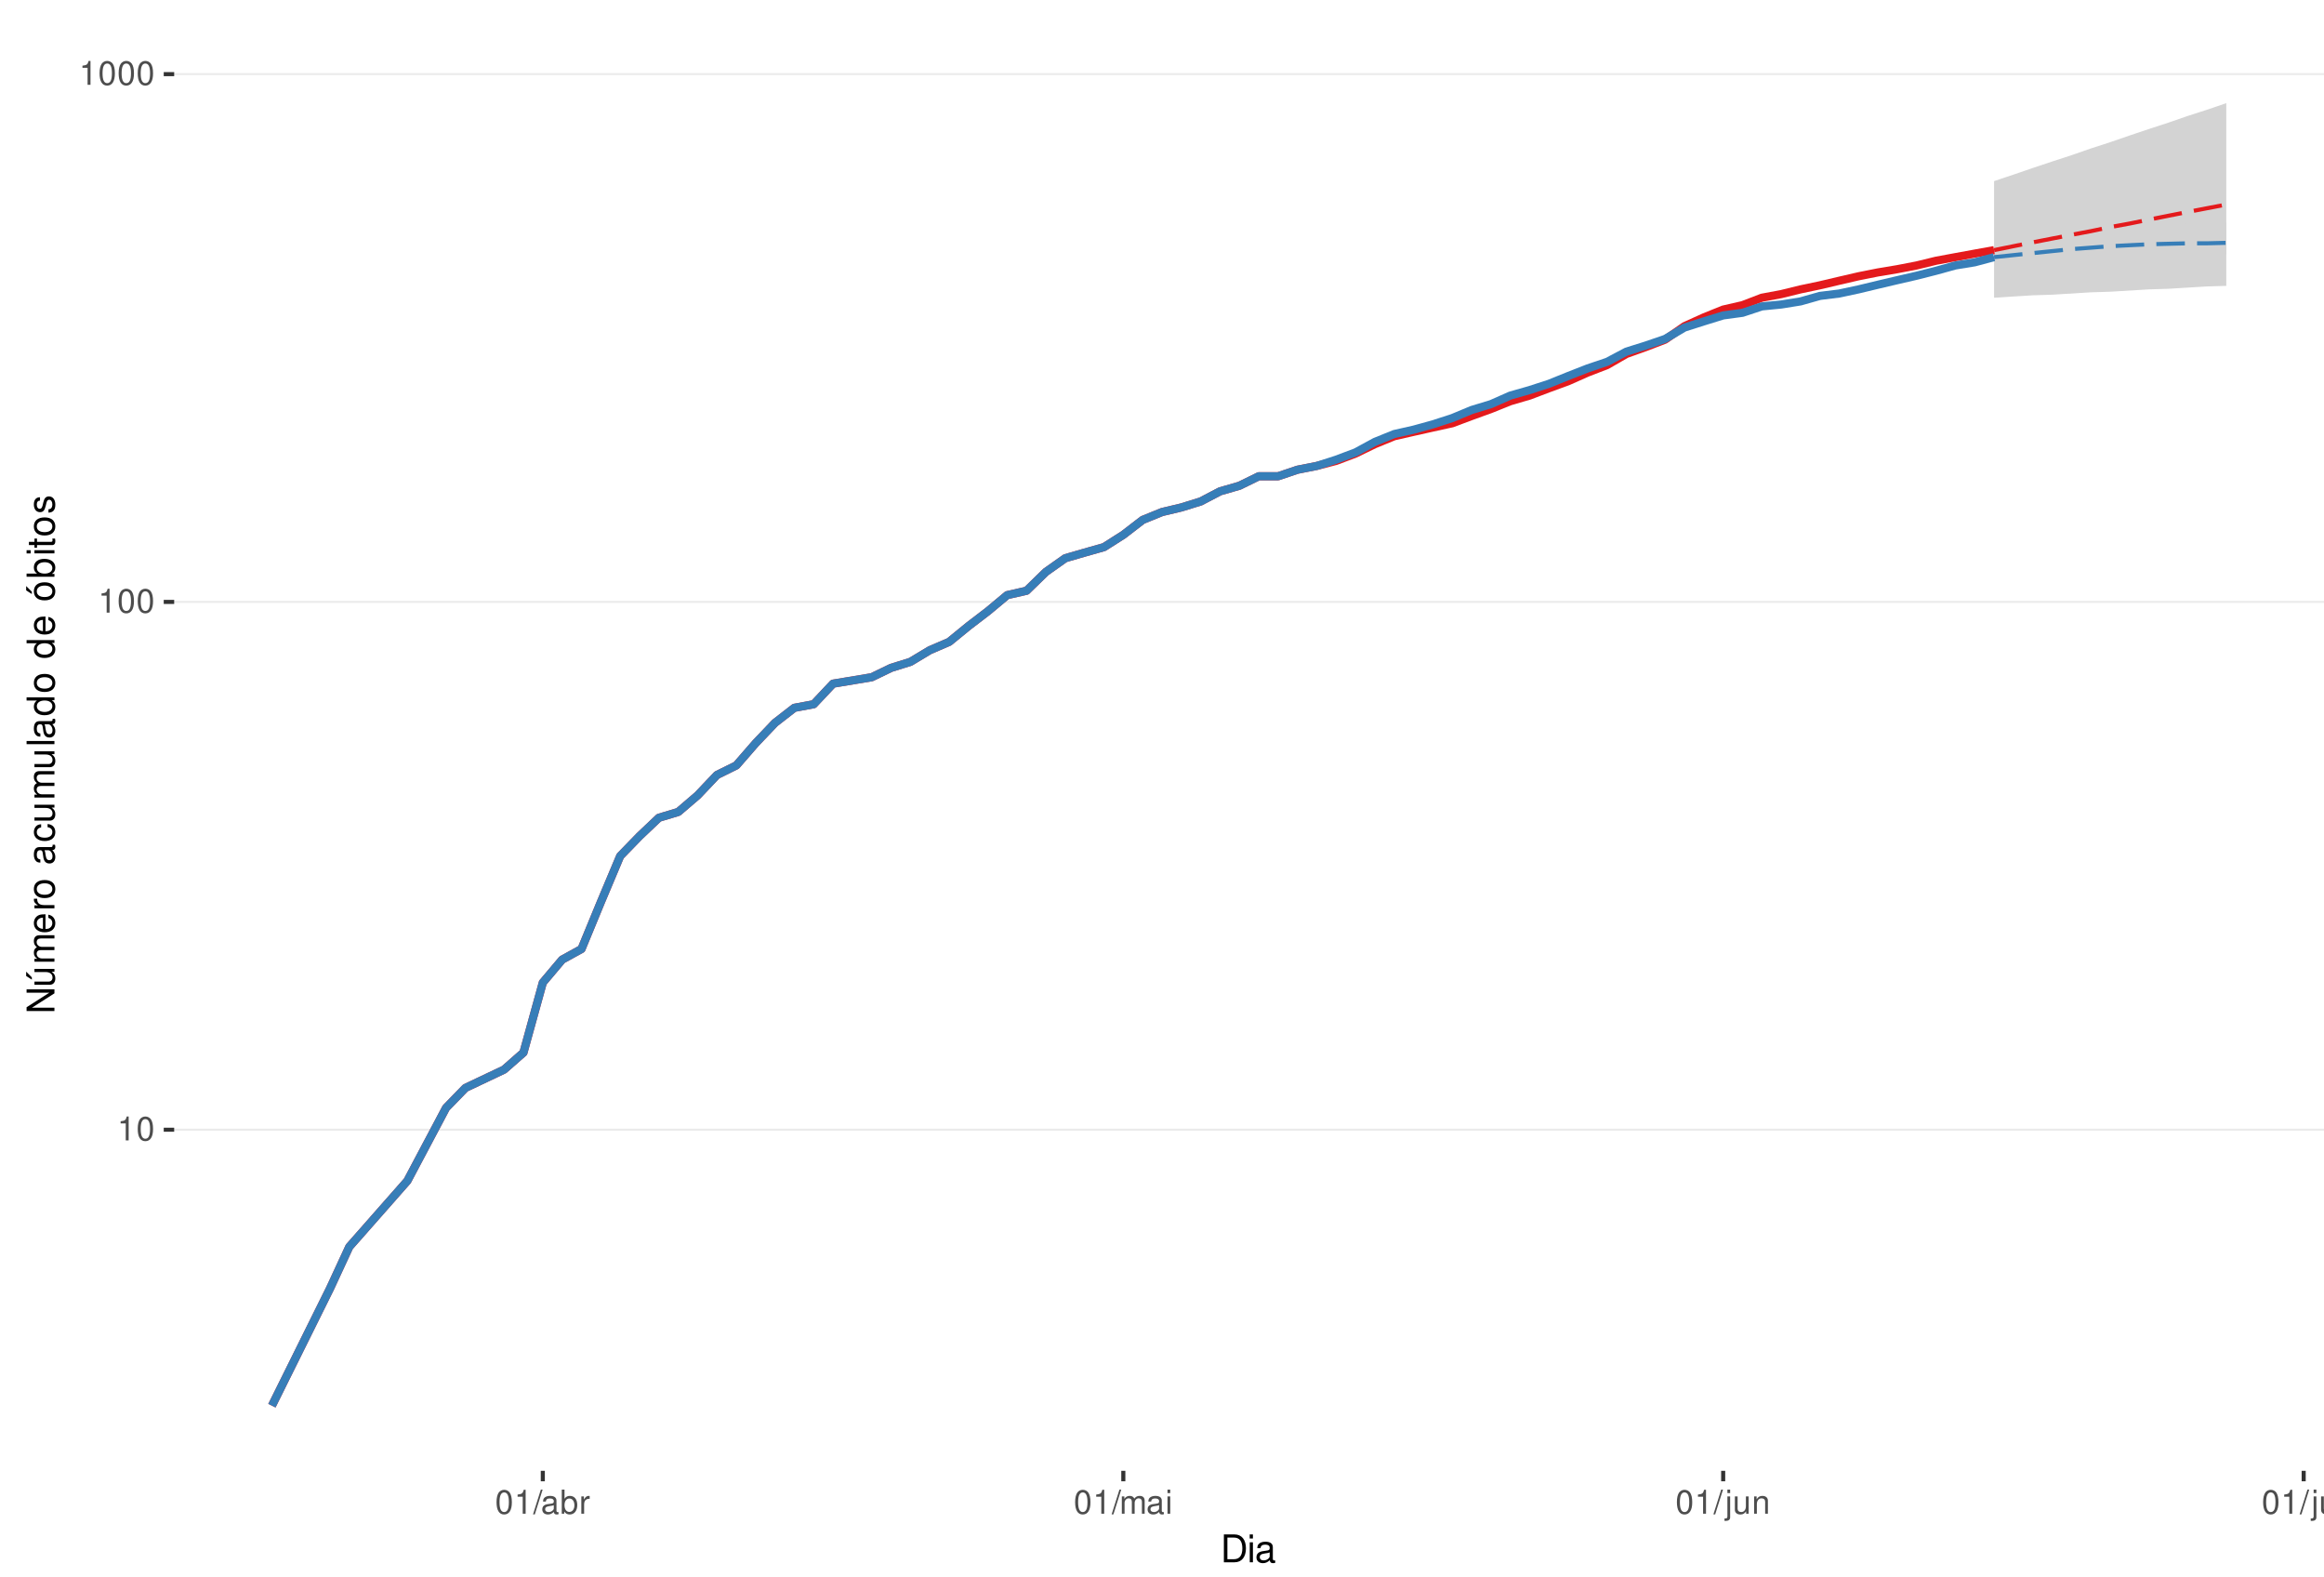
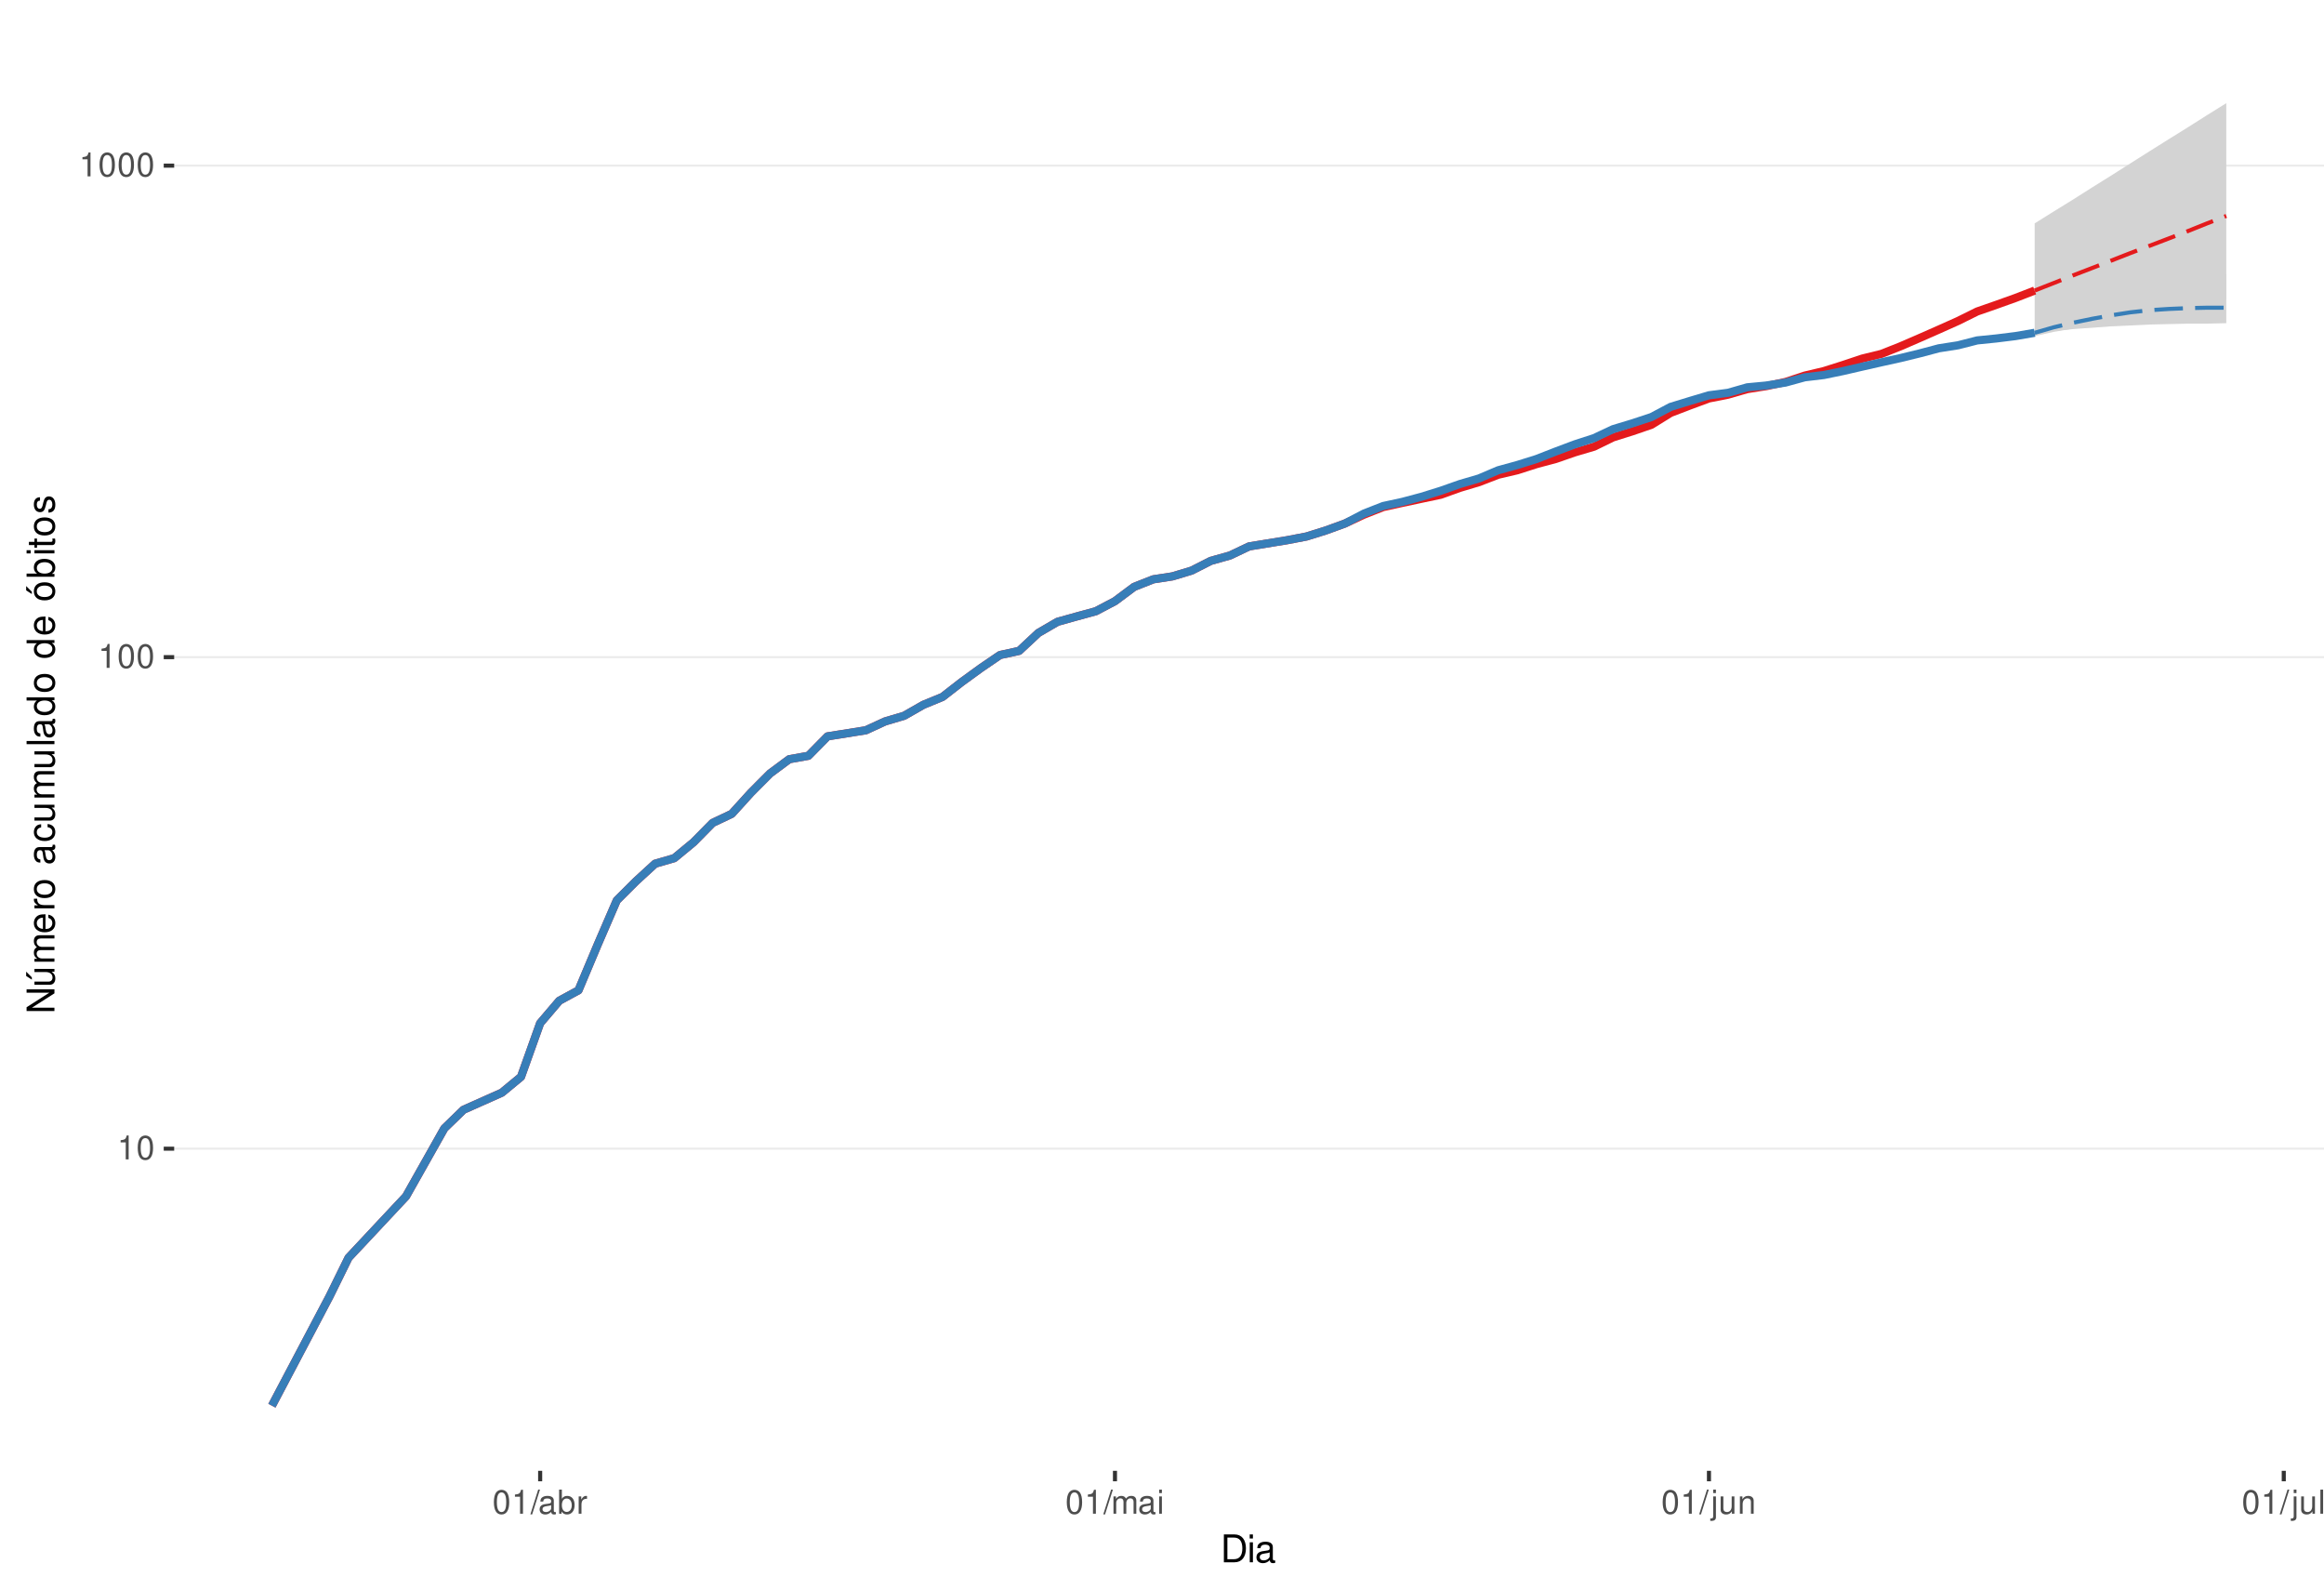
<svg xmlns="http://www.w3.org/2000/svg" xmlns:xlink="http://www.w3.org/1999/xlink" width="609pt" height="413pt" viewBox="0 0 609 413" version="1.1">
  <defs>
    <g>
      <symbol overflow="visible" id="glyph0-0">
        <path style="stroke:none;" d="" />
      </symbol>
      <symbol overflow="visible" id="glyph0-1">
        <path style="stroke:none;" d="M 2.234 -4.453 L 2.234 0 L 3 0 L 3 -6.266 L 2.5 -6.266 C 2.234 -5.297 2.062 -5.172 0.891 -5.016 L 0.891 -4.453 Z M 2.234 -4.453 " />
      </symbol>
      <symbol overflow="visible" id="glyph0-2">
        <path style="stroke:none;" d="M 2.375 -6.266 C 1.812 -6.266 1.297 -6 0.969 -5.578 C 0.578 -5.016 0.375 -4.188 0.375 -3.031 C 0.375 -0.922 1.062 0.203 2.375 0.203 C 3.672 0.203 4.391 -0.922 4.391 -2.984 C 4.391 -4.188 4.203 -5 3.797 -5.578 C 3.469 -6 2.953 -6.266 2.375 -6.266 Z M 2.375 -5.578 C 3.203 -5.578 3.609 -4.75 3.609 -3.047 C 3.609 -1.266 3.219 -0.438 2.359 -0.438 C 1.562 -0.438 1.156 -1.297 1.156 -3.016 C 1.156 -4.75 1.562 -5.578 2.375 -5.578 Z M 2.375 -5.578 " />
      </symbol>
      <symbol overflow="visible" id="glyph0-3">
        <path style="stroke:none;" d="M 1.984 -6.312 L -0.062 0.172 L 0.406 0.172 L 2.453 -6.312 Z M 1.984 -6.312 " />
      </symbol>
      <symbol overflow="visible" id="glyph0-4">
        <path style="stroke:none;" d="M 4.625 -0.422 C 4.547 -0.406 4.516 -0.406 4.469 -0.406 C 4.219 -0.406 4.078 -0.531 4.078 -0.766 L 4.078 -3.422 C 4.078 -4.234 3.5 -4.672 2.375 -4.672 C 1.719 -4.672 1.188 -4.469 0.875 -4.141 C 0.672 -3.906 0.578 -3.641 0.562 -3.188 L 1.297 -3.188 C 1.344 -3.75 1.672 -4 2.359 -4 C 3.016 -4 3.375 -3.75 3.375 -3.328 L 3.375 -3.141 C 3.359 -2.828 3.203 -2.703 2.609 -2.625 C 1.594 -2.5 1.438 -2.469 1.156 -2.359 C 0.625 -2.125 0.359 -1.734 0.359 -1.141 C 0.359 -0.312 0.938 0.203 1.859 0.203 C 2.422 0.203 2.875 0 3.391 -0.469 C 3.438 0 3.672 0.203 4.141 0.203 C 4.297 0.203 4.391 0.188 4.625 0.125 Z M 3.375 -1.422 C 3.375 -1.188 3.297 -1.031 3.078 -0.844 C 2.781 -0.578 2.438 -0.438 2.016 -0.438 C 1.453 -0.438 1.109 -0.703 1.109 -1.156 C 1.109 -1.641 1.422 -1.875 2.203 -1.984 C 2.984 -2.094 3.125 -2.125 3.375 -2.234 Z M 3.375 -1.422 " />
      </symbol>
      <symbol overflow="visible" id="glyph0-5">
        <path style="stroke:none;" d="M 0.469 -6.312 L 0.469 0 L 1.109 0 L 1.109 -0.578 C 1.469 -0.047 1.922 0.203 2.547 0.203 C 3.75 0.203 4.531 -0.781 4.531 -2.281 C 4.531 -3.75 3.797 -4.672 2.594 -4.672 C 1.969 -4.672 1.531 -4.438 1.188 -3.922 L 1.188 -6.312 Z M 2.453 -3.984 C 3.25 -3.984 3.781 -3.297 3.781 -2.203 C 3.781 -1.172 3.234 -0.469 2.453 -0.469 C 1.672 -0.469 1.188 -1.172 1.188 -2.234 C 1.188 -3.297 1.672 -3.984 2.453 -3.984 Z M 2.453 -3.984 " />
      </symbol>
      <symbol overflow="visible" id="glyph0-6">
        <path style="stroke:none;" d="M 0.594 -4.531 L 0.594 0 L 1.328 0 L 1.328 -2.359 C 1.328 -3.438 1.781 -3.938 2.781 -3.906 L 2.781 -4.641 C 2.656 -4.656 2.594 -4.672 2.5 -4.672 C 2.031 -4.672 1.672 -4.391 1.266 -3.719 L 1.266 -4.531 Z M 0.594 -4.531 " />
      </symbol>
      <symbol overflow="visible" id="glyph0-7">
        <path style="stroke:none;" d="M 0.609 -4.531 L 0.609 0 L 1.328 0 L 1.328 -2.844 C 1.328 -3.5 1.812 -4.031 2.391 -4.031 C 2.938 -4.031 3.234 -3.703 3.234 -3.125 L 3.234 0 L 3.969 0 L 3.969 -2.844 C 3.969 -3.5 4.438 -4.031 5.031 -4.031 C 5.562 -4.031 5.875 -3.703 5.875 -3.125 L 5.875 0 L 6.594 0 L 6.594 -3.406 C 6.594 -4.219 6.125 -4.672 5.281 -4.672 C 4.672 -4.672 4.312 -4.484 3.891 -3.969 C 3.625 -4.453 3.25 -4.672 2.672 -4.672 C 2.062 -4.672 1.656 -4.438 1.266 -3.891 L 1.266 -4.531 Z M 0.609 -4.531 " />
      </symbol>
      <symbol overflow="visible" id="glyph0-8">
        <path style="stroke:none;" d="M 1.297 -4.531 L 0.578 -4.531 L 0.578 0 L 1.297 0 Z M 1.297 -6.312 L 0.578 -6.312 L 0.578 -5.406 L 1.297 -5.406 Z M 1.297 -6.312 " />
      </symbol>
      <symbol overflow="visible" id="glyph0-9">
        <path style="stroke:none;" d="M 0.609 -4.531 L 0.609 0.656 C 0.609 1.109 0.469 1.25 0.016 1.25 C -0.031 1.25 -0.062 1.25 -0.156 1.25 L -0.156 1.859 C -0.062 1.875 -0.031 1.891 0.094 1.891 C 0.906 1.891 1.328 1.562 1.328 0.938 L 1.328 -4.531 Z M 1.328 -6.312 L 0.609 -6.312 L 0.609 -5.406 L 1.328 -5.406 Z M 1.328 -6.312 " />
      </symbol>
      <symbol overflow="visible" id="glyph0-10">
        <path style="stroke:none;" d="M 4.172 0 L 4.172 -4.531 L 3.453 -4.531 L 3.453 -1.969 C 3.453 -1.031 2.969 -0.438 2.219 -0.438 C 1.641 -0.438 1.281 -0.781 1.281 -1.328 L 1.281 -4.531 L 0.562 -4.531 L 0.562 -1.031 C 0.562 -0.281 1.125 0.203 2.016 0.203 C 2.672 0.203 3.094 -0.031 3.516 -0.625 L 3.516 0 Z M 4.172 0 " />
      </symbol>
      <symbol overflow="visible" id="glyph0-11">
        <path style="stroke:none;" d="M 0.609 -4.531 L 0.609 0 L 1.328 0 L 1.328 -2.5 C 1.328 -3.422 1.812 -4.031 2.562 -4.031 C 3.141 -4.031 3.5 -3.688 3.5 -3.141 L 3.5 0 L 4.219 0 L 4.219 -3.422 C 4.219 -4.188 3.656 -4.672 2.781 -4.672 C 2.109 -4.672 1.672 -4.406 1.266 -3.781 L 1.266 -4.531 Z M 0.609 -4.531 " />
      </symbol>
      <symbol overflow="visible" id="glyph0-12">
        <path style="stroke:none;" d="M 1.312 -6.312 L 0.594 -6.312 L 0.594 0 L 1.312 0 Z M 1.312 -6.312 " />
      </symbol>
      <symbol overflow="visible" id="glyph1-0">
        <path style="stroke:none;" d="" />
      </symbol>
      <symbol overflow="visible" id="glyph1-1">
        <path style="stroke:none;" d="M 0.891 0 L 3.703 0 C 5.547 0 6.672 -1.375 6.672 -3.656 C 6.672 -5.906 5.547 -7.297 3.703 -7.297 L 0.891 -7.297 Z M 1.812 -0.812 L 1.812 -6.469 L 3.547 -6.469 C 4.984 -6.469 5.734 -5.5 5.734 -3.641 C 5.734 -1.797 4.984 -0.812 3.547 -0.812 Z M 1.812 -0.812 " />
      </symbol>
      <symbol overflow="visible" id="glyph1-2">
        <path style="stroke:none;" d="M 1.5 -5.234 L 0.672 -5.234 L 0.672 0 L 1.5 0 Z M 1.5 -7.297 L 0.656 -7.297 L 0.656 -6.234 L 1.5 -6.234 Z M 1.5 -7.297 " />
      </symbol>
      <symbol overflow="visible" id="glyph1-3">
        <path style="stroke:none;" d="M 5.344 -0.484 C 5.266 -0.469 5.219 -0.469 5.172 -0.469 C 4.875 -0.469 4.719 -0.625 4.719 -0.875 L 4.719 -3.953 C 4.719 -4.891 4.047 -5.391 2.75 -5.391 C 1.984 -5.391 1.375 -5.172 1.016 -4.781 C 0.766 -4.516 0.672 -4.203 0.656 -3.688 L 1.484 -3.688 C 1.562 -4.328 1.938 -4.625 2.719 -4.625 C 3.484 -4.625 3.891 -4.344 3.891 -3.844 L 3.891 -3.625 C 3.875 -3.266 3.703 -3.125 3.016 -3.047 C 1.844 -2.891 1.656 -2.844 1.344 -2.719 C 0.734 -2.453 0.422 -2 0.422 -1.312 C 0.422 -0.375 1.078 0.234 2.141 0.234 C 2.797 0.234 3.328 0 3.922 -0.547 C 3.984 0 4.234 0.234 4.781 0.234 C 4.953 0.234 5.062 0.203 5.344 0.141 Z M 3.891 -1.656 C 3.891 -1.375 3.812 -1.203 3.562 -0.969 C 3.219 -0.656 2.812 -0.5 2.312 -0.5 C 1.672 -0.5 1.297 -0.812 1.297 -1.344 C 1.297 -1.891 1.656 -2.172 2.547 -2.297 C 3.438 -2.422 3.609 -2.453 3.891 -2.594 Z M 3.891 -1.656 " />
      </symbol>
      <symbol overflow="visible" id="glyph2-0">
        <path style="stroke:none;" d="" />
      </symbol>
      <symbol overflow="visible" id="glyph2-1">
        <path style="stroke:none;" d="M -7.297 -6.453 L -7.297 -5.578 L -1.328 -5.578 L -7.297 -1.766 L -7.297 -0.766 L 0 -0.766 L 0 -1.641 L -5.906 -1.641 L 0 -5.406 L 0 -6.453 Z M -7.297 -6.453 " />
      </symbol>
      <symbol overflow="visible" id="glyph2-2">
        <path style="stroke:none;" d="M 0 -4.812 L -5.234 -4.812 L -5.234 -3.984 L -2.266 -3.984 C -1.203 -3.984 -0.5 -3.438 -0.5 -2.562 C -0.5 -1.906 -0.906 -1.484 -1.531 -1.484 L -5.234 -1.484 L -5.234 -0.656 L -1.203 -0.656 C -0.328 -0.656 0.234 -1.297 0.234 -2.312 C 0.234 -3.094 -0.047 -3.578 -0.734 -4.062 L 0 -4.062 Z M -7.406 -2.953 L -5.922 -2 L -5.922 -2.594 L -7.406 -4.094 Z M -7.406 -2.953 " />
      </symbol>
      <symbol overflow="visible" id="glyph2-3">
        <path style="stroke:none;" d="M -5.234 -0.703 L 0 -0.703 L 0 -1.547 L -3.297 -1.547 C -4.047 -1.547 -4.656 -2.094 -4.656 -2.766 C -4.656 -3.391 -4.281 -3.734 -3.609 -3.734 L 0 -3.734 L 0 -4.578 L -3.297 -4.578 C -4.047 -4.578 -4.656 -5.125 -4.656 -5.812 C -4.656 -6.422 -4.266 -6.781 -3.609 -6.781 L 0 -6.781 L 0 -7.625 L -3.938 -7.625 C -4.875 -7.625 -5.391 -7.078 -5.391 -6.094 C -5.391 -5.406 -5.188 -4.984 -4.594 -4.484 C -5.156 -4.188 -5.391 -3.766 -5.391 -3.078 C -5.391 -2.375 -5.125 -1.906 -4.5 -1.469 L -5.234 -1.469 Z M -5.234 -0.703 " />
      </symbol>
      <symbol overflow="visible" id="glyph2-4">
        <path style="stroke:none;" d="M -2.344 -5.125 C -3.141 -5.125 -3.625 -5.062 -4.016 -4.922 C -4.875 -4.578 -5.391 -3.781 -5.391 -2.797 C -5.391 -1.344 -4.281 -0.406 -2.547 -0.406 C -0.812 -0.406 0.234 -1.297 0.234 -2.781 C 0.234 -3.984 -0.453 -4.812 -1.594 -5.016 L -1.594 -4.188 C -0.906 -3.953 -0.547 -3.484 -0.547 -2.812 C -0.547 -2.281 -0.781 -1.828 -1.219 -1.547 C -1.516 -1.344 -1.812 -1.281 -2.344 -1.266 Z M -3.016 -1.297 C -3.984 -1.359 -4.625 -1.953 -4.625 -2.797 C -4.625 -3.641 -3.953 -4.234 -3.016 -4.234 Z M -3.016 -1.297 " />
      </symbol>
      <symbol overflow="visible" id="glyph2-5">
        <path style="stroke:none;" d="M -5.234 -0.688 L 0 -0.688 L 0 -1.531 L -2.719 -1.531 C -3.984 -1.547 -4.547 -2.062 -4.516 -3.203 L -5.359 -3.203 C -5.375 -3.062 -5.391 -2.984 -5.391 -2.891 C -5.391 -2.344 -5.062 -1.938 -4.297 -1.453 L -5.234 -1.453 Z M -5.234 -0.688 " />
      </symbol>
      <symbol overflow="visible" id="glyph2-6">
        <path style="stroke:none;" d="M -5.391 -2.719 C -5.391 -1.234 -4.344 -0.359 -2.578 -0.359 C -0.812 -0.359 0.234 -1.234 0.234 -2.734 C 0.234 -4.203 -0.812 -5.094 -2.547 -5.094 C -4.359 -5.094 -5.391 -4.234 -5.391 -2.719 Z M -4.625 -2.734 C -4.625 -3.672 -3.844 -4.234 -2.547 -4.234 C -1.312 -4.234 -0.547 -3.656 -0.547 -2.734 C -0.547 -1.797 -1.312 -1.234 -2.578 -1.234 C -3.844 -1.234 -4.625 -1.797 -4.625 -2.734 Z M -4.625 -2.734 " />
      </symbol>
      <symbol overflow="visible" id="glyph2-7">
        <path style="stroke:none;" d="" />
      </symbol>
      <symbol overflow="visible" id="glyph2-8">
        <path style="stroke:none;" d="M -0.484 -5.344 C -0.469 -5.266 -0.469 -5.219 -0.469 -5.172 C -0.469 -4.875 -0.625 -4.719 -0.875 -4.719 L -3.953 -4.719 C -4.891 -4.719 -5.391 -4.047 -5.391 -2.75 C -5.391 -1.984 -5.172 -1.375 -4.781 -1.016 C -4.516 -0.766 -4.203 -0.672 -3.688 -0.656 L -3.688 -1.484 C -4.328 -1.562 -4.625 -1.938 -4.625 -2.719 C -4.625 -3.484 -4.344 -3.891 -3.844 -3.891 L -3.625 -3.891 C -3.266 -3.875 -3.125 -3.703 -3.047 -3.016 C -2.891 -1.844 -2.844 -1.656 -2.719 -1.344 C -2.453 -0.734 -2 -0.422 -1.312 -0.422 C -0.375 -0.422 0.234 -1.078 0.234 -2.141 C 0.234 -2.797 0 -3.328 -0.547 -3.922 C 0 -3.984 0.234 -4.234 0.234 -4.781 C 0.234 -4.953 0.203 -5.062 0.141 -5.344 Z M -1.656 -3.891 C -1.375 -3.891 -1.203 -3.812 -0.969 -3.562 C -0.656 -3.219 -0.5 -2.812 -0.5 -2.312 C -0.5 -1.672 -0.812 -1.297 -1.344 -1.297 C -1.891 -1.297 -2.172 -1.656 -2.297 -2.547 C -2.422 -3.438 -2.453 -3.609 -2.594 -3.891 Z M -1.656 -3.891 " />
      </symbol>
      <symbol overflow="visible" id="glyph2-9">
        <path style="stroke:none;" d="M -3.484 -4.703 C -3.984 -4.672 -4.312 -4.562 -4.609 -4.359 C -5.094 -4 -5.391 -3.375 -5.391 -2.641 C -5.391 -1.219 -4.266 -0.312 -2.531 -0.312 C -0.844 -0.312 0.234 -1.203 0.234 -2.625 C 0.234 -3.875 -0.516 -4.672 -1.797 -4.766 L -1.797 -3.938 C -0.953 -3.797 -0.547 -3.359 -0.547 -2.656 C -0.547 -1.734 -1.297 -1.188 -2.531 -1.188 C -3.844 -1.188 -4.625 -1.719 -4.625 -2.625 C -4.625 -3.328 -4.203 -3.766 -3.484 -3.875 Z M -3.484 -4.703 " />
      </symbol>
      <symbol overflow="visible" id="glyph2-10">
        <path style="stroke:none;" d="M 0 -4.812 L -5.234 -4.812 L -5.234 -3.984 L -2.266 -3.984 C -1.203 -3.984 -0.5 -3.438 -0.5 -2.562 C -0.5 -1.906 -0.906 -1.484 -1.531 -1.484 L -5.234 -1.484 L -5.234 -0.656 L -1.203 -0.656 C -0.328 -0.656 0.234 -1.297 0.234 -2.312 C 0.234 -3.094 -0.047 -3.578 -0.734 -4.062 L 0 -4.062 Z M 0 -4.812 " />
      </symbol>
      <symbol overflow="visible" id="glyph2-11">
        <path style="stroke:none;" d="M -7.297 -1.516 L -7.297 -0.688 L 0 -0.688 L 0 -1.516 Z M -7.297 -1.516 " />
      </symbol>
      <symbol overflow="visible" id="glyph2-12">
        <path style="stroke:none;" d="M -7.297 -4.953 L -7.297 -4.125 L -4.578 -4.125 C -5.109 -3.766 -5.391 -3.203 -5.391 -2.516 C -5.391 -1.156 -4.297 -0.266 -2.625 -0.266 C -0.859 -0.266 0.234 -1.125 0.234 -2.547 C 0.234 -3.266 -0.047 -3.766 -0.688 -4.203 L 0 -4.203 L 0 -4.953 Z M -4.609 -2.656 C -4.609 -3.547 -3.812 -4.125 -2.562 -4.125 C -1.344 -4.125 -0.547 -3.547 -0.547 -2.656 C -0.547 -1.734 -1.359 -1.125 -2.578 -1.125 C -3.797 -1.125 -4.609 -1.734 -4.609 -2.656 Z M -4.609 -2.656 " />
      </symbol>
      <symbol overflow="visible" id="glyph2-13">
        <path style="stroke:none;" d="M -5.391 -2.719 C -5.391 -1.234 -4.344 -0.359 -2.578 -0.359 C -0.812 -0.359 0.234 -1.234 0.234 -2.734 C 0.234 -4.203 -0.812 -5.094 -2.547 -5.094 C -4.359 -5.094 -5.391 -4.234 -5.391 -2.719 Z M -4.625 -2.734 C -4.625 -3.672 -3.844 -4.234 -2.547 -4.234 C -1.312 -4.234 -0.547 -3.656 -0.547 -2.734 C -0.547 -1.797 -1.312 -1.234 -2.578 -1.234 C -3.844 -1.234 -4.625 -1.797 -4.625 -2.734 Z M -7.406 -2.984 L -5.922 -2.016 L -5.922 -2.625 L -7.406 -4.109 Z M -7.406 -2.984 " />
      </symbol>
      <symbol overflow="visible" id="glyph2-14">
        <path style="stroke:none;" d="M -7.297 -0.547 L 0 -0.547 L 0 -1.297 L -0.672 -1.297 C -0.062 -1.688 0.234 -2.219 0.234 -2.953 C 0.234 -4.328 -0.906 -5.234 -2.641 -5.234 C -4.344 -5.234 -5.391 -4.375 -5.391 -2.984 C -5.391 -2.266 -5.125 -1.766 -4.531 -1.375 L -7.297 -1.375 Z M -4.609 -2.828 C -4.609 -3.766 -3.797 -4.359 -2.547 -4.359 C -1.359 -4.359 -0.547 -3.734 -0.547 -2.828 C -0.547 -1.938 -1.344 -1.375 -2.578 -1.375 C -3.812 -1.375 -4.609 -1.938 -4.609 -2.828 Z M -4.609 -2.828 " />
      </symbol>
      <symbol overflow="visible" id="glyph2-15">
        <path style="stroke:none;" d="M -5.234 -1.5 L -5.234 -0.672 L 0 -0.672 L 0 -1.5 Z M -7.297 -1.5 L -7.297 -0.656 L -6.234 -0.656 L -6.234 -1.5 Z M -7.297 -1.5 " />
      </symbol>
      <symbol overflow="visible" id="glyph2-16">
        <path style="stroke:none;" d="M -5.234 -2.547 L -5.234 -1.688 L -6.688 -1.688 L -6.688 -0.844 L -5.234 -0.844 L -5.234 -0.141 L -4.562 -0.141 L -4.562 -0.844 L -0.594 -0.844 C -0.062 -0.844 0.234 -1.203 0.234 -1.859 C 0.234 -2.078 0.203 -2.266 0.156 -2.547 L -0.547 -2.547 C -0.516 -2.422 -0.5 -2.312 -0.5 -2.141 C -0.5 -1.781 -0.594 -1.688 -0.969 -1.688 L -4.562 -1.688 L -4.562 -2.547 Z M -5.234 -2.547 " />
      </symbol>
      <symbol overflow="visible" id="glyph2-17">
        <path style="stroke:none;" d="M -3.781 -4.375 C -4.812 -4.375 -5.391 -3.688 -5.391 -2.484 C -5.391 -1.266 -4.766 -0.469 -3.797 -0.469 C -2.969 -0.469 -2.578 -0.891 -2.281 -2.125 L -2.094 -2.906 C -1.953 -3.484 -1.734 -3.719 -1.375 -3.719 C -0.875 -3.719 -0.547 -3.234 -0.547 -2.5 C -0.547 -2.047 -0.672 -1.672 -0.891 -1.453 C -1.047 -1.328 -1.188 -1.266 -1.562 -1.219 L -1.562 -0.344 C -0.344 -0.375 0.234 -1.062 0.234 -2.438 C 0.234 -3.75 -0.422 -4.594 -1.438 -4.594 C -2.203 -4.594 -2.641 -4.156 -2.891 -3.109 L -3.078 -2.312 C -3.234 -1.625 -3.453 -1.344 -3.828 -1.344 C -4.312 -1.344 -4.625 -1.766 -4.625 -2.453 C -4.625 -3.125 -4.328 -3.484 -3.781 -3.5 Z M -3.781 -4.375 " />
      </symbol>
    </g>
    <clipPath id="clip1">
      <path d="M 45.645 9.961 L 609 9.961 L 609 385.328 L 45.645 385.328 Z M 45.645 9.961 " />
    </clipPath>
    <clipPath id="clip2">
-       <path d="M 45.645 295 L 609 295 L 609 297 L 45.645 297 Z M 45.645 295 " />
+       <path d="M 45.645 300 L 609 300 L 609 302 L 45.645 302 Z M 45.645 300 " />
    </clipPath>
    <clipPath id="clip3">
-       <path d="M 45.645 157 L 609 157 L 609 158 L 45.645 158 Z M 45.645 157 " />
+       <path d="M 45.645 171 L 609 171 L 609 173 L 45.645 173 Z M 45.645 171 " />
    </clipPath>
    <clipPath id="clip4">
-       <path d="M 45.645 19 L 609 19 L 609 20 L 45.645 20 Z M 45.645 19 " />
+       <path d="M 45.645 43 L 609 43 L 609 44 L 45.645 44 Z M 45.645 43 " />
    </clipPath>
  </defs>
  <g id="surface318">
    <rect x="0" y="0" width="609" height="413" style="fill:rgb(100%,100%,100%);fill-opacity:1;stroke:none;" />
    <rect x="0" y="0" width="609" height="413" style="fill:rgb(100%,100%,100%);fill-opacity:1;stroke:none;" />
    <path style="fill:none;stroke-width:1.067;stroke-linecap:round;stroke-linejoin:round;stroke:rgb(100%,100%,100%);stroke-opacity:1;stroke-miterlimit:10;" d="M 0 413 L 609 413 L 609 0 L 0 0 Z M 0 413 " />
    <g clip-path="url(#clip1)" clip-rule="nonzero">
      <path style=" stroke:none;fill-rule:nonzero;fill:rgb(100%,100%,100%);fill-opacity:1;" d="M 45.645 385.328 L 609 385.328 L 609 9.961 L 45.645 9.961 Z M 45.645 385.328 " />
    </g>
    <g clip-path="url(#clip2)" clip-rule="nonzero">
-       <path style="fill:none;stroke-width:0.533;stroke-linecap:butt;stroke-linejoin:round;stroke:rgb(92.157%,92.157%,92.157%);stroke-opacity:1;stroke-miterlimit:10;" d="M 45.645 295.965 L 609 295.965 " />
+       <path style="fill:none;stroke-width:0.533;stroke-linecap:butt;stroke-linejoin:round;stroke:rgb(92.157%,92.157%,92.157%);stroke-opacity:1;stroke-miterlimit:10;" d="M 45.645 300.934 L 609 300.934 " />
    </g>
    <g clip-path="url(#clip3)" clip-rule="nonzero">
-       <path style="fill:none;stroke-width:0.533;stroke-linecap:butt;stroke-linejoin:round;stroke:rgb(92.157%,92.157%,92.157%);stroke-opacity:1;stroke-miterlimit:10;" d="M 45.645 157.691 L 609 157.691 " />
+       <path style="fill:none;stroke-width:0.533;stroke-linecap:butt;stroke-linejoin:round;stroke:rgb(92.157%,92.157%,92.157%);stroke-opacity:1;stroke-miterlimit:10;" d="M 45.645 172.164 L 609 172.164 " />
    </g>
    <g clip-path="url(#clip4)" clip-rule="nonzero">
-       <path style="fill:none;stroke-width:0.533;stroke-linecap:butt;stroke-linejoin:round;stroke:rgb(92.157%,92.157%,92.157%);stroke-opacity:1;stroke-miterlimit:10;" d="M 45.645 19.418 L 609 19.418 " />
-     </g>
-     <path style=" stroke:none;fill-rule:nonzero;fill:rgb(82.745%,82.745%,82.745%);fill-opacity:1;" d="M 522.543 47.449 L 527.617 45.75 L 532.688 44.008 L 537.758 42.312 L 542.828 40.664 L 547.898 38.895 L 552.969 37.254 L 558.039 35.504 L 563.109 33.801 L 568.18 32.145 L 573.25 30.391 L 578.32 28.754 L 583.395 27.023 L 583.395 74.895 L 578.32 75.043 L 573.25 75.348 L 568.18 75.656 L 563.109 75.809 L 552.969 76.426 L 547.898 76.582 L 537.758 77.207 L 532.688 77.363 L 527.617 77.68 L 522.543 77.996 Z M 522.543 47.449 " />
-     <path style=" stroke:none;fill-rule:nonzero;fill:rgb(82.745%,82.745%,82.745%);fill-opacity:1;" d="M 522.543 67.367 L 527.617 65.918 L 532.688 64.629 L 537.758 63.492 L 542.828 62.254 L 547.898 61.281 L 552.969 60.445 L 558.039 59.734 L 563.109 59.266 L 568.18 58.801 L 573.25 58.57 L 578.32 58.457 L 583.395 58.34 L 583.395 66.574 L 578.32 66.703 L 558.039 66.703 L 552.969 66.836 L 547.898 66.836 L 537.758 67.102 L 532.688 67.102 L 527.617 67.234 Z M 522.543 67.367 " />
-     <path style="fill:none;stroke-width:2.134;stroke-linecap:butt;stroke-linejoin:round;stroke:rgb(89.412%,10.196%,10.98%);stroke-opacity:1;stroke-miterlimit:10;" d="M 71.254 368.266 L 86.465 337.59 L 91.535 326.641 L 106.746 309.367 L 116.887 290.242 L 121.961 285.016 L 132.102 280.211 L 137.172 275.762 L 142.242 257.422 L 147.312 251.41 L 152.383 248.617 L 157.453 236.32 L 162.523 224.27 L 167.594 219.043 L 172.668 214.238 L 177.738 212.715 L 182.809 208.375 L 187.879 203.031 L 192.949 200.527 L 198.02 194.695 L 203.09 189.375 L 208.16 185.438 L 213.23 184.492 L 218.301 179.109 L 228.445 177.418 L 233.516 174.969 L 238.586 173.387 L 243.656 170.344 L 248.727 168.16 L 253.797 164.02 L 258.867 160.141 L 263.938 155.914 L 269.008 154.762 L 274.082 149.824 L 279.152 146.242 L 284.223 144.773 L 289.293 143.336 L 294.363 140.117 L 299.434 136.211 L 304.504 134.148 L 309.574 132.941 L 314.645 131.371 L 319.715 128.719 L 324.789 127.254 L 329.859 124.773 L 334.93 124.773 L 340 123.062 L 345.07 122.062 L 350.141 120.746 L 355.211 118.832 L 360.281 116.367 L 365.352 114.293 L 370.422 113.137 L 375.496 112.004 L 380.566 110.891 L 385.637 108.992 L 390.707 107.152 L 395.777 105.117 L 400.848 103.633 L 405.918 101.711 L 410.988 99.852 L 416.059 97.602 L 421.129 95.645 L 426.203 92.727 L 431.273 90.922 L 436.344 88.977 L 441.414 85.449 L 446.484 83.152 L 451.555 81.102 L 456.625 79.941 L 461.695 77.996 L 466.766 77.051 L 471.836 75.809 L 476.91 74.742 L 481.98 73.547 L 487.051 72.375 L 492.121 71.367 L 497.191 70.52 L 502.262 69.543 L 507.332 68.309 L 512.402 67.367 L 517.473 66.441 L 522.543 65.527 " />
-     <path style="fill:none;stroke-width:1.067;stroke-linecap:butt;stroke-linejoin:round;stroke:rgb(89.412%,10.196%,10.98%);stroke-opacity:1;stroke-dasharray:7.469,3.201;stroke-miterlimit:10;" d="M 522.543 65.527 L 527.617 64.5 L 532.688 63.492 L 537.758 62.5 L 542.828 61.523 L 547.898 60.562 L 552.969 59.5 L 558.039 58.57 L 563.109 57.543 L 568.18 56.531 L 573.25 55.535 L 578.32 54.559 L 583.395 53.594 " />
-     <path style="fill:none;stroke-width:2.134;stroke-linecap:butt;stroke-linejoin:round;stroke:rgb(21.569%,49.412%,72.157%);stroke-opacity:1;stroke-miterlimit:10;" d="M 71.254 368.266 L 86.465 337.59 L 91.535 326.641 L 106.746 309.367 L 116.887 290.242 L 121.961 285.016 L 132.102 280.211 L 137.172 275.762 L 142.242 257.422 L 147.312 251.41 L 152.383 248.617 L 157.453 236.32 L 162.523 224.27 L 167.594 219.043 L 172.668 214.238 L 177.738 212.715 L 182.809 208.375 L 187.879 203.031 L 192.949 200.527 L 198.02 194.695 L 203.09 189.375 L 208.16 185.438 L 213.23 184.492 L 218.301 179.109 L 228.445 177.418 L 233.516 174.969 L 238.586 173.387 L 243.656 170.344 L 248.727 168.16 L 253.797 164.02 L 258.867 160.141 L 263.938 155.914 L 269.008 154.762 L 274.082 149.824 L 279.152 146.242 L 284.223 144.773 L 289.293 143.336 L 294.363 140.117 L 299.434 136.211 L 304.504 134.148 L 309.574 132.941 L 314.645 131.371 L 319.715 128.719 L 324.789 127.254 L 329.859 124.773 L 334.93 124.773 L 340 123.062 L 345.07 122.062 L 350.141 120.426 L 355.211 118.52 L 360.281 115.766 L 365.352 113.711 L 370.422 112.566 L 375.496 111.168 L 380.566 109.527 L 385.637 107.414 L 390.707 105.871 L 395.777 103.633 L 400.848 102.188 L 405.918 100.543 L 410.988 98.492 L 416.059 96.508 L 421.129 94.797 L 426.203 92.117 L 431.273 90.527 L 436.344 88.789 L 441.414 85.812 L 446.484 84.199 L 451.555 82.633 L 456.625 81.949 L 461.695 80.27 L 466.766 79.777 L 471.836 78.961 L 476.91 77.523 L 481.98 76.895 L 487.051 75.809 L 492.121 74.59 L 497.191 73.398 L 502.262 72.23 L 507.332 70.941 L 512.402 69.543 L 517.473 68.719 L 522.543 67.367 " />
-     <path style="fill:none;stroke-width:1.067;stroke-linecap:butt;stroke-linejoin:round;stroke:rgb(21.569%,49.412%,72.157%);stroke-opacity:1;stroke-dasharray:7.469,3.201;stroke-miterlimit:10;" d="M 522.543 67.367 L 527.617 66.836 L 532.688 66.309 L 542.828 65.27 L 547.898 64.887 L 552.969 64.5 L 558.039 64.246 L 563.109 63.996 L 568.18 63.867 L 573.25 63.742 L 578.32 63.742 L 583.395 63.617 " />
-     <g style="fill:rgb(30.196%,30.196%,30.196%);fill-opacity:1;">
-       <use xlink:href="#glyph0-1" x="30.715" y="298.771" />
-       <use xlink:href="#glyph0-2" x="35.715" y="298.771" />
-     </g>
-     <g style="fill:rgb(30.196%,30.196%,30.196%);fill-opacity:1;">
-       <use xlink:href="#glyph0-1" x="25.715" y="160.497" />
-       <use xlink:href="#glyph0-2" x="30.715" y="160.497" />
-       <use xlink:href="#glyph0-2" x="35.715" y="160.497" />
-     </g>
-     <g style="fill:rgb(30.196%,30.196%,30.196%);fill-opacity:1;">
-       <use xlink:href="#glyph0-1" x="20.715" y="22.224" />
-       <use xlink:href="#glyph0-2" x="25.715" y="22.224" />
-       <use xlink:href="#glyph0-2" x="30.715" y="22.224" />
-       <use xlink:href="#glyph0-2" x="35.715" y="22.224" />
-     </g>
-     <path style="fill:none;stroke-width:1.067;stroke-linecap:butt;stroke-linejoin:round;stroke:rgb(20%,20%,20%);stroke-opacity:1;stroke-miterlimit:10;" d="M 42.906 295.965 L 45.645 295.965 " />
-     <path style="fill:none;stroke-width:1.067;stroke-linecap:butt;stroke-linejoin:round;stroke:rgb(20%,20%,20%);stroke-opacity:1;stroke-miterlimit:10;" d="M 42.906 157.691 L 45.645 157.691 " />
-     <path style="fill:none;stroke-width:1.067;stroke-linecap:butt;stroke-linejoin:round;stroke:rgb(20%,20%,20%);stroke-opacity:1;stroke-miterlimit:10;" d="M 42.906 19.418 L 45.645 19.418 " />
-     <path style="fill:none;stroke-width:1.067;stroke-linecap:butt;stroke-linejoin:round;stroke:rgb(20%,20%,20%);stroke-opacity:1;stroke-miterlimit:10;" d="M 142.242 388.07 L 142.242 385.328 " />
-     <path style="fill:none;stroke-width:1.067;stroke-linecap:butt;stroke-linejoin:round;stroke:rgb(20%,20%,20%);stroke-opacity:1;stroke-miterlimit:10;" d="M 294.363 388.07 L 294.363 385.328 " />
-     <path style="fill:none;stroke-width:1.067;stroke-linecap:butt;stroke-linejoin:round;stroke:rgb(20%,20%,20%);stroke-opacity:1;stroke-miterlimit:10;" d="M 451.555 388.07 L 451.555 385.328 " />
-     <path style="fill:none;stroke-width:1.067;stroke-linecap:butt;stroke-linejoin:round;stroke:rgb(20%,20%,20%);stroke-opacity:1;stroke-miterlimit:10;" d="M 603.676 388.07 L 603.676 385.328 " />
-     <g style="fill:rgb(30.196%,30.196%,30.196%);fill-opacity:1;">
-       <use xlink:href="#glyph0-2" x="129.742" y="396.567" />
-       <use xlink:href="#glyph0-1" x="134.742" y="396.567" />
-       <use xlink:href="#glyph0-3" x="139.742" y="396.567" />
-       <use xlink:href="#glyph0-4" x="141.742" y="396.567" />
-       <use xlink:href="#glyph0-5" x="146.742" y="396.567" />
-       <use xlink:href="#glyph0-6" x="151.742" y="396.567" />
-     </g>
-     <g style="fill:rgb(30.196%,30.196%,30.196%);fill-opacity:1;">
-       <use xlink:href="#glyph0-2" x="281.363" y="396.567" />
-       <use xlink:href="#glyph0-1" x="286.363" y="396.567" />
-       <use xlink:href="#glyph0-3" x="291.363" y="396.567" />
-       <use xlink:href="#glyph0-7" x="293.363" y="396.567" />
-       <use xlink:href="#glyph0-4" x="300.363" y="396.567" />
-       <use xlink:href="#glyph0-8" x="305.363" y="396.567" />
-     </g>
-     <g style="fill:rgb(30.196%,30.196%,30.196%);fill-opacity:1;">
-       <use xlink:href="#glyph0-2" x="439.055" y="396.567" />
-       <use xlink:href="#glyph0-1" x="444.055" y="396.567" />
-       <use xlink:href="#glyph0-3" x="449.055" y="396.567" />
-       <use xlink:href="#glyph0-9" x="452.055" y="396.567" />
-       <use xlink:href="#glyph0-10" x="454.055" y="396.567" />
-       <use xlink:href="#glyph0-11" x="459.055" y="396.567" />
-     </g>
-     <g style="fill:rgb(30.196%,30.196%,30.196%);fill-opacity:1;">
-       <use xlink:href="#glyph0-2" x="592.676" y="396.567" />
-       <use xlink:href="#glyph0-1" x="597.676" y="396.567" />
-       <use xlink:href="#glyph0-3" x="602.676" y="396.567" />
-       <use xlink:href="#glyph0-9" x="605.676" y="396.567" />
-       <use xlink:href="#glyph0-10" x="607.676" y="396.567" />
-       <use xlink:href="#glyph0-12" x="612.676" y="396.567" />
+       <path style="fill:none;stroke-width:0.533;stroke-linecap:butt;stroke-linejoin:round;stroke:rgb(92.157%,92.157%,92.157%);stroke-opacity:1;stroke-miterlimit:10;" d="M 45.645 43.391 L 609 43.391 " />
+     </g>
+     <path style=" stroke:none;fill-rule:nonzero;fill:rgb(82.745%,82.745%,82.745%);fill-opacity:1;" d="M 533.184 58.52 L 538.203 55.383 L 543.227 52.285 L 548.246 49.098 L 553.266 45.969 L 558.289 42.781 L 563.309 39.609 L 568.328 36.457 L 573.352 33.336 L 578.371 30.156 L 583.395 27.023 L 583.395 78.477 L 578.371 79.426 L 573.352 80.285 L 568.328 81.27 L 563.309 82.27 L 558.289 83.172 L 553.266 84.09 L 548.246 85.145 L 543.227 86.094 L 538.203 86.941 L 533.184 88.047 Z M 533.184 58.52 " />
+     <path style=" stroke:none;fill-rule:nonzero;fill:rgb(82.745%,82.745%,82.745%);fill-opacity:1;" d="M 533.184 87.184 L 538.203 83.859 L 543.227 80.938 L 548.246 78.582 L 553.266 76.523 L 558.289 74.828 L 563.309 73.473 L 568.328 72.617 L 573.352 72.148 L 578.371 71.961 L 583.395 71.867 L 583.395 84.672 L 578.371 84.789 L 573.352 84.789 L 568.328 84.906 L 563.309 85.023 L 558.289 85.262 L 553.266 85.496 L 543.227 86.215 L 538.203 86.699 Z M 533.184 87.184 " />
+     <path style="fill:none;stroke-width:2.134;stroke-linecap:butt;stroke-linejoin:round;stroke:rgb(89.412%,10.196%,10.98%);stroke-opacity:1;stroke-miterlimit:10;" d="M 71.254 368.266 L 86.316 339.699 L 91.336 329.504 L 106.398 313.414 L 116.441 295.605 L 121.461 290.738 L 131.504 286.262 L 136.523 282.117 L 141.547 268.062 L 146.566 262.172 L 151.59 259.441 L 156.609 247.5 L 161.629 235.887 L 166.652 230.875 L 171.672 226.273 L 176.691 224.824 L 181.715 220.68 L 186.734 215.59 L 191.754 213.211 L 196.777 207.668 L 201.797 202.629 L 206.82 198.898 L 211.84 198.004 L 216.859 192.914 L 226.902 191.316 L 231.922 189.004 L 236.945 187.512 L 241.965 184.645 L 246.988 182.582 L 252.008 178.68 L 257.027 175.031 L 262.051 171.605 L 267.07 170.512 L 272.09 165.824 L 277.113 162.906 L 282.133 161.504 L 287.156 160.133 L 292.176 157.492 L 297.195 153.746 L 302.219 151.77 L 307.238 151 L 312.258 149.488 L 317.281 146.938 L 322.301 145.531 L 327.324 143.148 L 337.363 141.512 L 342.387 140.547 L 347.406 138.98 L 352.426 137.156 L 357.449 134.816 L 362.469 132.844 L 367.492 131.746 L 372.512 130.672 L 377.531 129.617 L 382.555 127.816 L 387.574 126.316 L 392.594 124.379 L 397.617 123.203 L 402.637 121.594 L 407.66 120.254 L 412.68 118.512 L 417.699 117.031 L 422.723 114.582 L 427.742 113.008 L 432.762 111.285 L 437.785 108.172 L 442.805 106.246 L 447.828 104.387 L 452.848 103.395 L 457.867 101.945 L 462.891 101.152 L 467.91 100.062 L 472.93 98.395 L 477.953 97.211 L 482.973 95.621 L 487.996 93.941 L 493.016 92.711 L 498.035 90.723 L 503.059 88.547 L 508.078 86.336 L 513.098 84.09 L 518.121 81.602 L 523.141 79.855 L 528.16 78.059 L 533.184 76.117 " />
+     <path style="fill:none;stroke-width:1.067;stroke-linecap:butt;stroke-linejoin:round;stroke:rgb(89.412%,10.196%,10.98%);stroke-opacity:1;stroke-dasharray:7.469,3.201;stroke-miterlimit:10;" d="M 533.184 76.117 L 538.203 74.145 L 543.227 72.148 L 548.246 70.215 L 553.266 68.262 L 558.289 66.293 L 563.309 64.387 L 568.328 62.469 L 573.352 60.535 L 578.371 58.52 L 583.395 56.574 " />
+     <path style="fill:none;stroke-width:2.134;stroke-linecap:butt;stroke-linejoin:round;stroke:rgb(21.569%,49.412%,72.157%);stroke-opacity:1;stroke-miterlimit:10;" d="M 71.254 368.266 L 86.316 339.699 L 91.336 329.504 L 106.398 313.414 L 116.441 295.605 L 121.461 290.738 L 131.504 286.262 L 136.523 282.117 L 141.547 268.062 L 146.566 262.172 L 151.59 259.441 L 156.609 247.5 L 161.629 235.887 L 166.652 230.875 L 171.672 226.273 L 176.691 224.824 L 181.715 220.68 L 186.734 215.59 L 191.754 213.211 L 196.777 207.668 L 201.797 202.629 L 206.82 198.898 L 211.84 198.004 L 216.859 192.914 L 226.902 191.316 L 231.922 189.004 L 236.945 187.512 L 241.965 184.645 L 246.988 182.582 L 252.008 178.68 L 257.027 175.031 L 262.051 171.605 L 267.07 170.512 L 272.09 165.824 L 277.113 162.906 L 282.133 161.504 L 287.156 160.133 L 292.176 157.492 L 297.195 153.746 L 302.219 151.77 L 307.238 151 L 312.258 149.488 L 317.281 146.938 L 322.301 145.531 L 327.324 143.148 L 337.363 141.512 L 342.387 140.547 L 347.406 138.98 L 352.426 137.156 L 357.449 134.531 L 362.469 132.566 L 367.492 131.477 L 372.512 130.141 L 377.531 128.578 L 382.555 126.812 L 387.574 125.34 L 392.594 123.203 L 397.617 121.824 L 402.637 120.254 L 407.66 118.297 L 412.68 116.41 L 417.699 114.781 L 422.723 112.426 L 427.742 110.91 L 432.762 109.254 L 437.785 106.594 L 442.805 105.055 L 447.828 103.559 L 452.848 102.906 L 457.867 101.469 L 462.891 100.996 L 467.91 100.219 L 472.93 98.844 L 477.953 98.246 L 482.973 97.211 L 487.996 96.051 L 493.016 94.914 L 498.035 93.805 L 503.059 92.578 L 508.078 91.246 L 513.098 90.461 L 518.121 89.18 L 523.141 88.672 L 528.16 88.047 L 533.184 87.184 " />
+     <path style="fill:none;stroke-width:1.067;stroke-linecap:butt;stroke-linejoin:round;stroke:rgb(21.569%,49.412%,72.157%);stroke-opacity:1;stroke-dasharray:7.469,3.201;stroke-miterlimit:10;" d="M 533.184 87.184 L 538.203 85.734 L 543.227 84.555 L 548.246 83.516 L 553.266 82.605 L 558.289 81.82 L 563.309 81.27 L 568.328 80.938 L 573.352 80.723 L 578.371 80.613 L 583.395 80.613 " />
+     <g style="fill:rgb(30.196%,30.196%,30.196%);fill-opacity:1;">
+       <use xlink:href="#glyph0-1" x="30.715" y="303.739" />
+       <use xlink:href="#glyph0-2" x="35.715" y="303.739" />
+     </g>
+     <g style="fill:rgb(30.196%,30.196%,30.196%);fill-opacity:1;">
+       <use xlink:href="#glyph0-1" x="25.715" y="174.97" />
+       <use xlink:href="#glyph0-2" x="30.715" y="174.97" />
+       <use xlink:href="#glyph0-2" x="35.715" y="174.97" />
+     </g>
+     <g style="fill:rgb(30.196%,30.196%,30.196%);fill-opacity:1;">
+       <use xlink:href="#glyph0-1" x="20.715" y="46.196" />
+       <use xlink:href="#glyph0-2" x="25.715" y="46.196" />
+       <use xlink:href="#glyph0-2" x="30.715" y="46.196" />
+       <use xlink:href="#glyph0-2" x="35.715" y="46.196" />
+     </g>
+     <path style="fill:none;stroke-width:1.067;stroke-linecap:butt;stroke-linejoin:round;stroke:rgb(20%,20%,20%);stroke-opacity:1;stroke-miterlimit:10;" d="M 42.906 300.934 L 45.645 300.934 " />
+     <path style="fill:none;stroke-width:1.067;stroke-linecap:butt;stroke-linejoin:round;stroke:rgb(20%,20%,20%);stroke-opacity:1;stroke-miterlimit:10;" d="M 42.906 172.164 L 45.645 172.164 " />
+     <path style="fill:none;stroke-width:1.067;stroke-linecap:butt;stroke-linejoin:round;stroke:rgb(20%,20%,20%);stroke-opacity:1;stroke-miterlimit:10;" d="M 42.906 43.391 L 45.645 43.391 " />
+     <path style="fill:none;stroke-width:1.067;stroke-linecap:butt;stroke-linejoin:round;stroke:rgb(20%,20%,20%);stroke-opacity:1;stroke-miterlimit:10;" d="M 141.547 388.07 L 141.547 385.328 " />
+     <path style="fill:none;stroke-width:1.067;stroke-linecap:butt;stroke-linejoin:round;stroke:rgb(20%,20%,20%);stroke-opacity:1;stroke-miterlimit:10;" d="M 292.176 388.07 L 292.176 385.328 " />
+     <path style="fill:none;stroke-width:1.067;stroke-linecap:butt;stroke-linejoin:round;stroke:rgb(20%,20%,20%);stroke-opacity:1;stroke-miterlimit:10;" d="M 447.828 388.07 L 447.828 385.328 " />
+     <path style="fill:none;stroke-width:1.067;stroke-linecap:butt;stroke-linejoin:round;stroke:rgb(20%,20%,20%);stroke-opacity:1;stroke-miterlimit:10;" d="M 598.457 388.07 L 598.457 385.328 " />
+     <g style="fill:rgb(30.196%,30.196%,30.196%);fill-opacity:1;">
+       <use xlink:href="#glyph0-2" x="129.047" y="396.567" />
+       <use xlink:href="#glyph0-1" x="134.047" y="396.567" />
+       <use xlink:href="#glyph0-3" x="139.047" y="396.567" />
+       <use xlink:href="#glyph0-4" x="141.047" y="396.567" />
+       <use xlink:href="#glyph0-5" x="146.047" y="396.567" />
+       <use xlink:href="#glyph0-6" x="151.047" y="396.567" />
+     </g>
+     <g style="fill:rgb(30.196%,30.196%,30.196%);fill-opacity:1;">
+       <use xlink:href="#glyph0-2" x="279.176" y="396.567" />
+       <use xlink:href="#glyph0-1" x="284.176" y="396.567" />
+       <use xlink:href="#glyph0-3" x="289.176" y="396.567" />
+       <use xlink:href="#glyph0-7" x="291.176" y="396.567" />
+       <use xlink:href="#glyph0-4" x="298.176" y="396.567" />
+       <use xlink:href="#glyph0-8" x="303.176" y="396.567" />
+     </g>
+     <g style="fill:rgb(30.196%,30.196%,30.196%);fill-opacity:1;">
+       <use xlink:href="#glyph0-2" x="435.328" y="396.567" />
+       <use xlink:href="#glyph0-1" x="440.328" y="396.567" />
+       <use xlink:href="#glyph0-3" x="445.328" y="396.567" />
+       <use xlink:href="#glyph0-9" x="448.328" y="396.567" />
+       <use xlink:href="#glyph0-10" x="450.328" y="396.567" />
+       <use xlink:href="#glyph0-11" x="455.328" y="396.567" />
+     </g>
+     <g style="fill:rgb(30.196%,30.196%,30.196%);fill-opacity:1;">
+       <use xlink:href="#glyph0-2" x="587.457" y="396.567" />
+       <use xlink:href="#glyph0-1" x="592.457" y="396.567" />
+       <use xlink:href="#glyph0-3" x="597.457" y="396.567" />
+       <use xlink:href="#glyph0-9" x="600.457" y="396.567" />
+       <use xlink:href="#glyph0-10" x="602.457" y="396.567" />
+       <use xlink:href="#glyph0-12" x="607.457" y="396.567" />
    </g>
    <g style="fill:rgb(0%,0%,0%);fill-opacity:1;">
      <use xlink:href="#glyph1-1" x="319.824" y="409.29" />
      <use xlink:href="#glyph1-2" x="326.824" y="409.29" />
      <use xlink:href="#glyph1-3" x="328.824" y="409.29" />
    </g>
    <g style="fill:rgb(0%,0%,0%);fill-opacity:1;">
      <use xlink:href="#glyph2-1" x="14.263" y="265.645" />
      <use xlink:href="#glyph2-2" x="14.263" y="258.645" />
      <use xlink:href="#glyph2-3" x="14.263" y="252.645" />
      <use xlink:href="#glyph2-4" x="14.263" y="244.645" />
      <use xlink:href="#glyph2-5" x="14.263" y="238.645" />
      <use xlink:href="#glyph2-6" x="14.263" y="235.645" />
      <use xlink:href="#glyph2-7" x="14.263" y="229.645" />
      <use xlink:href="#glyph2-8" x="14.263" y="226.645" />
      <use xlink:href="#glyph2-9" x="14.263" y="220.645" />
      <use xlink:href="#glyph2-10" x="14.263" y="215.645" />
      <use xlink:href="#glyph2-3" x="14.263" y="209.645" />
      <use xlink:href="#glyph2-10" x="14.263" y="201.645" />
      <use xlink:href="#glyph2-11" x="14.263" y="195.645" />
      <use xlink:href="#glyph2-8" x="14.263" y="193.645" />
      <use xlink:href="#glyph2-12" x="14.263" y="187.645" />
      <use xlink:href="#glyph2-6" x="14.263" y="181.645" />
      <use xlink:href="#glyph2-7" x="14.263" y="175.645" />
      <use xlink:href="#glyph2-12" x="14.263" y="172.645" />
      <use xlink:href="#glyph2-4" x="14.263" y="166.645" />
      <use xlink:href="#glyph2-7" x="14.263" y="160.645" />
      <use xlink:href="#glyph2-13" x="14.263" y="157.645" />
      <use xlink:href="#glyph2-14" x="14.263" y="151.645" />
      <use xlink:href="#glyph2-15" x="14.263" y="145.645" />
      <use xlink:href="#glyph2-16" x="14.263" y="143.645" />
      <use xlink:href="#glyph2-6" x="14.263" y="140.645" />
      <use xlink:href="#glyph2-17" x="14.263" y="134.645" />
    </g>
  </g>
</svg>
